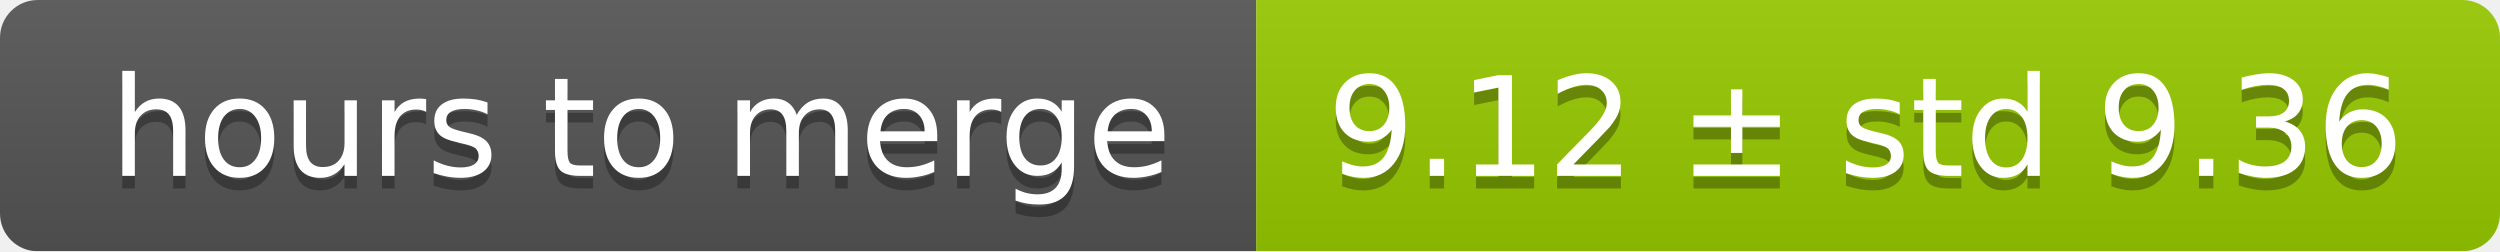
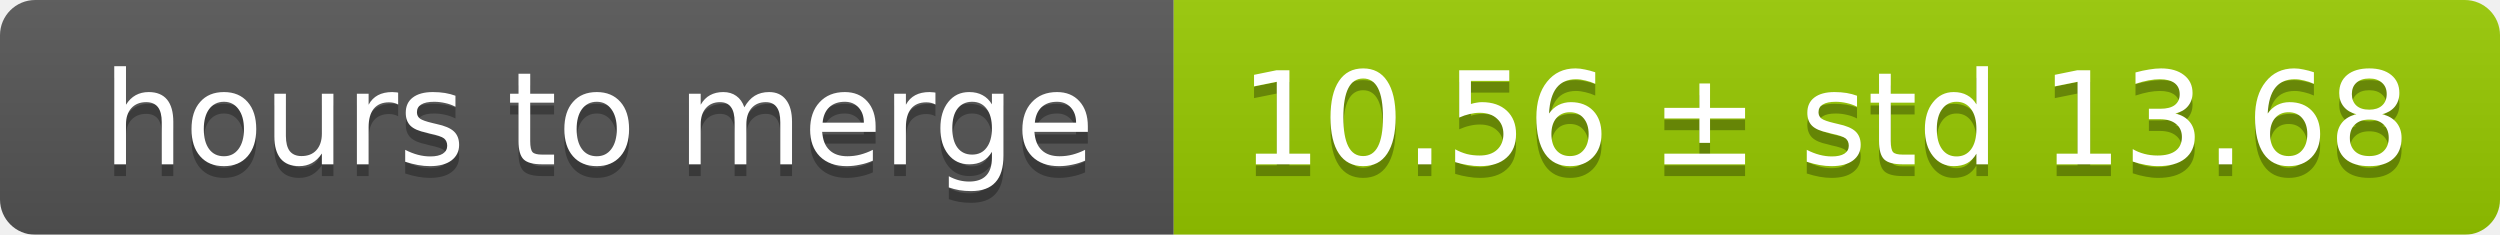
- <svg xmlns="http://www.w3.org/2000/svg" width="199" height="20">
+ <svg xmlns="http://www.w3.org/2000/svg" width="213" height="20">
  <linearGradient id="smooth" x2="0" y2="100%">
    <stop offset="0" stop-color="#bbb" stop-opacity=".1" />
    <stop offset="1" stop-opacity=".1" />
  </linearGradient>
  <mask id="round">
-     <rect width="199" height="20" rx="3" fill="#fff" />
+     <rect width="213" height="20" rx="3" fill="#fff" />
  </mask>
  <g mask="url(#round)">
    <rect width="100" height="20" fill="#555" />
-     <rect x="100" width="99" height="20" fill="#97ca00" />
-     <rect width="199" height="20" fill="url(#smooth)" />
+     <rect x="100" width="113" height="20" fill="#97ca00" />
+     <rect width="213" height="20" fill="url(#smooth)" />
  </g>
  <g fill="#fff" text-anchor="middle" font-family="DejaVu Sans,Verdana,Geneva,sans-serif" font-size="11">
    <text x="51" y="15" fill="#010101" fill-opacity=".3">hours to merge</text>
    <text x="51" y="14">hours to merge</text>
-     <text x="148.5" y="15" fill="#010101" fill-opacity=".3">9.12 ± std 9.36</text>
-     <text x="148.5" y="14">9.12 ± std 9.36</text>
+     <text x="155.5" y="15" fill="#010101" fill-opacity=".3">10.56 ± std 13.68</text>
+     <text x="155.5" y="14">10.56 ± std 13.68</text>
  </g>
</svg>
